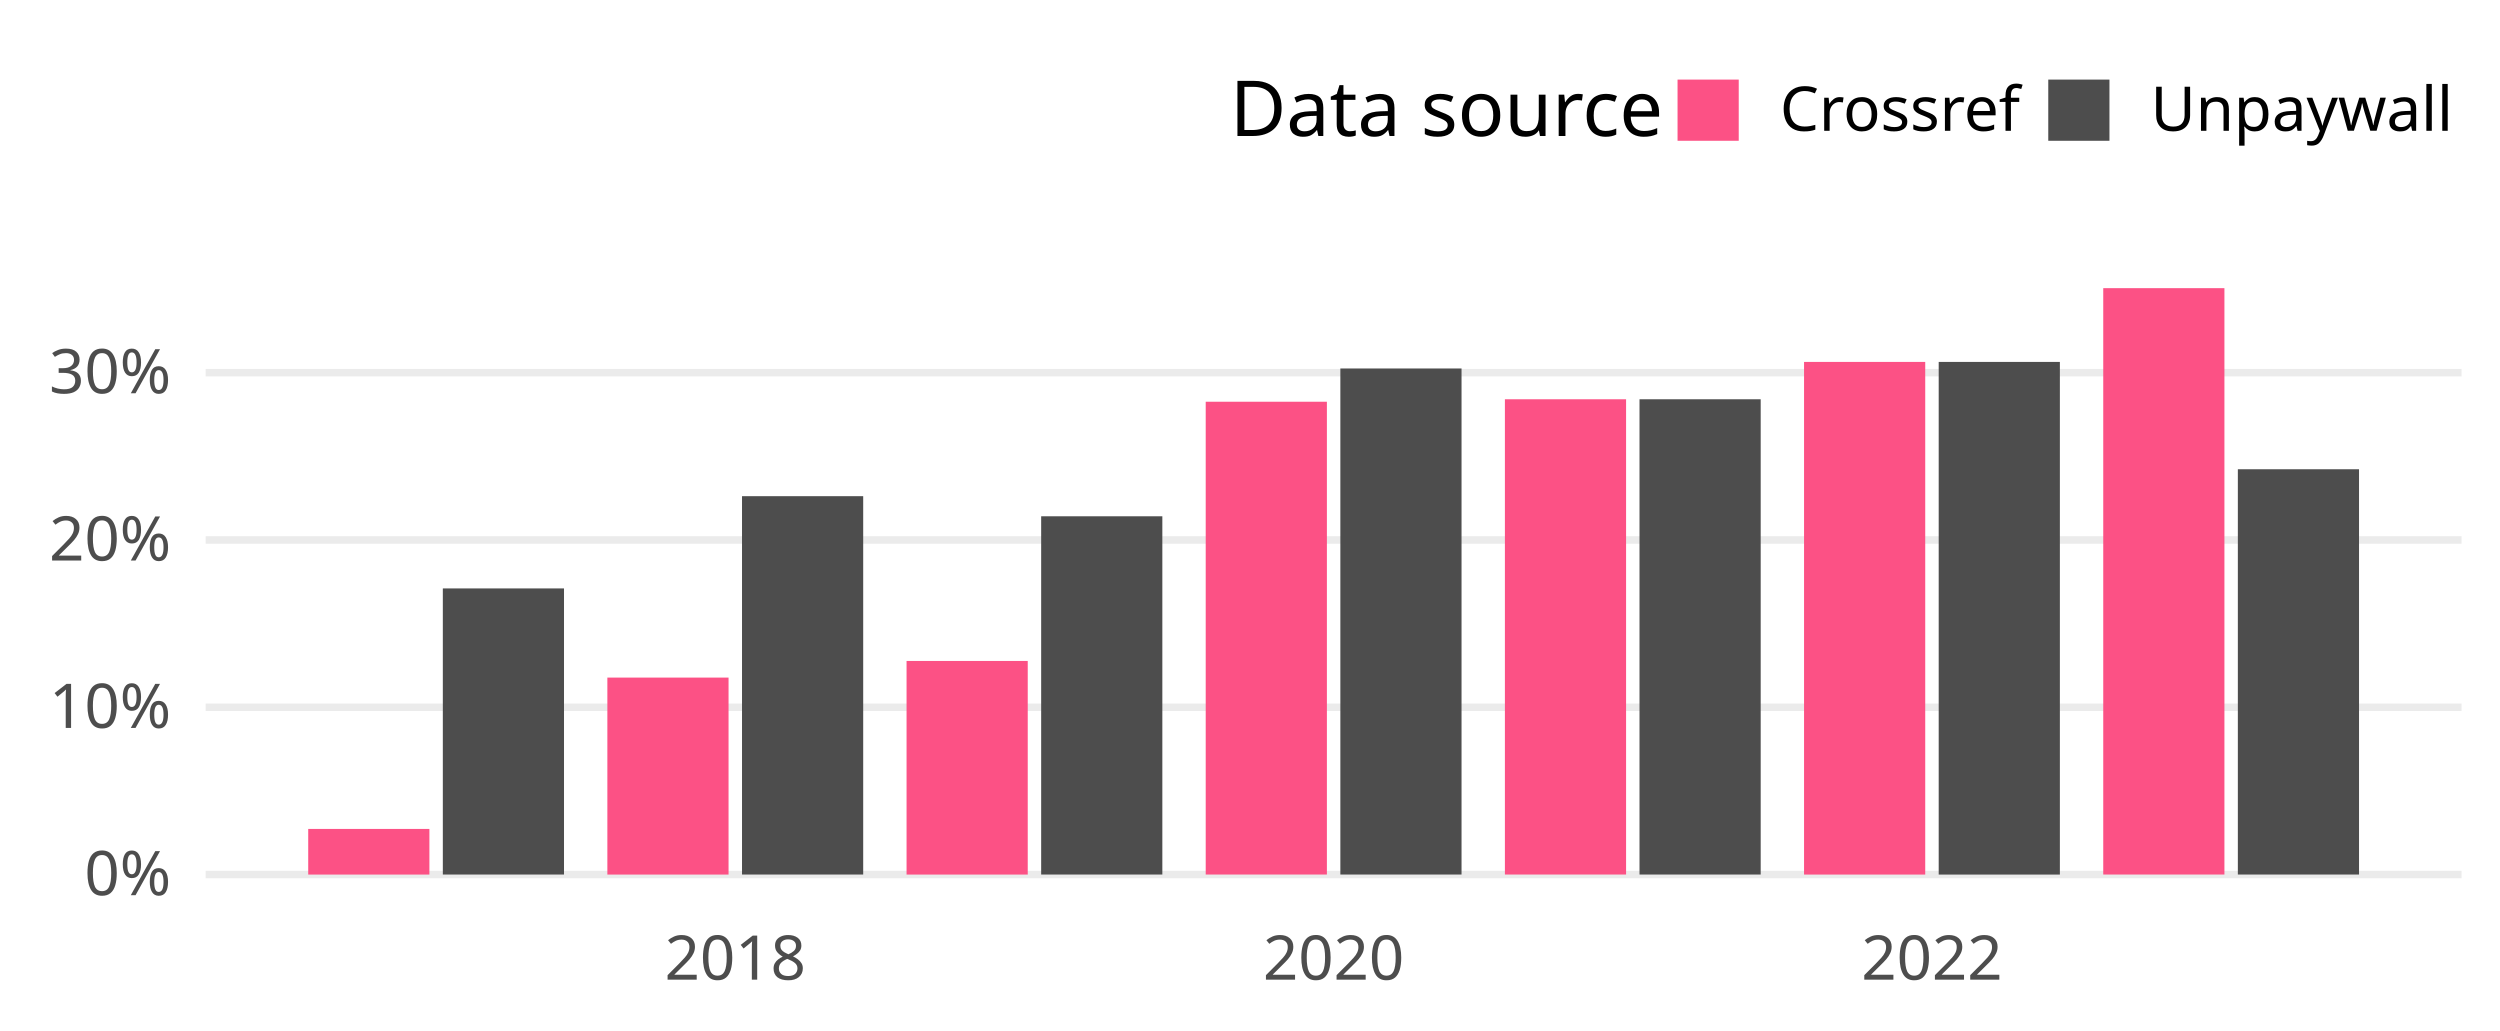
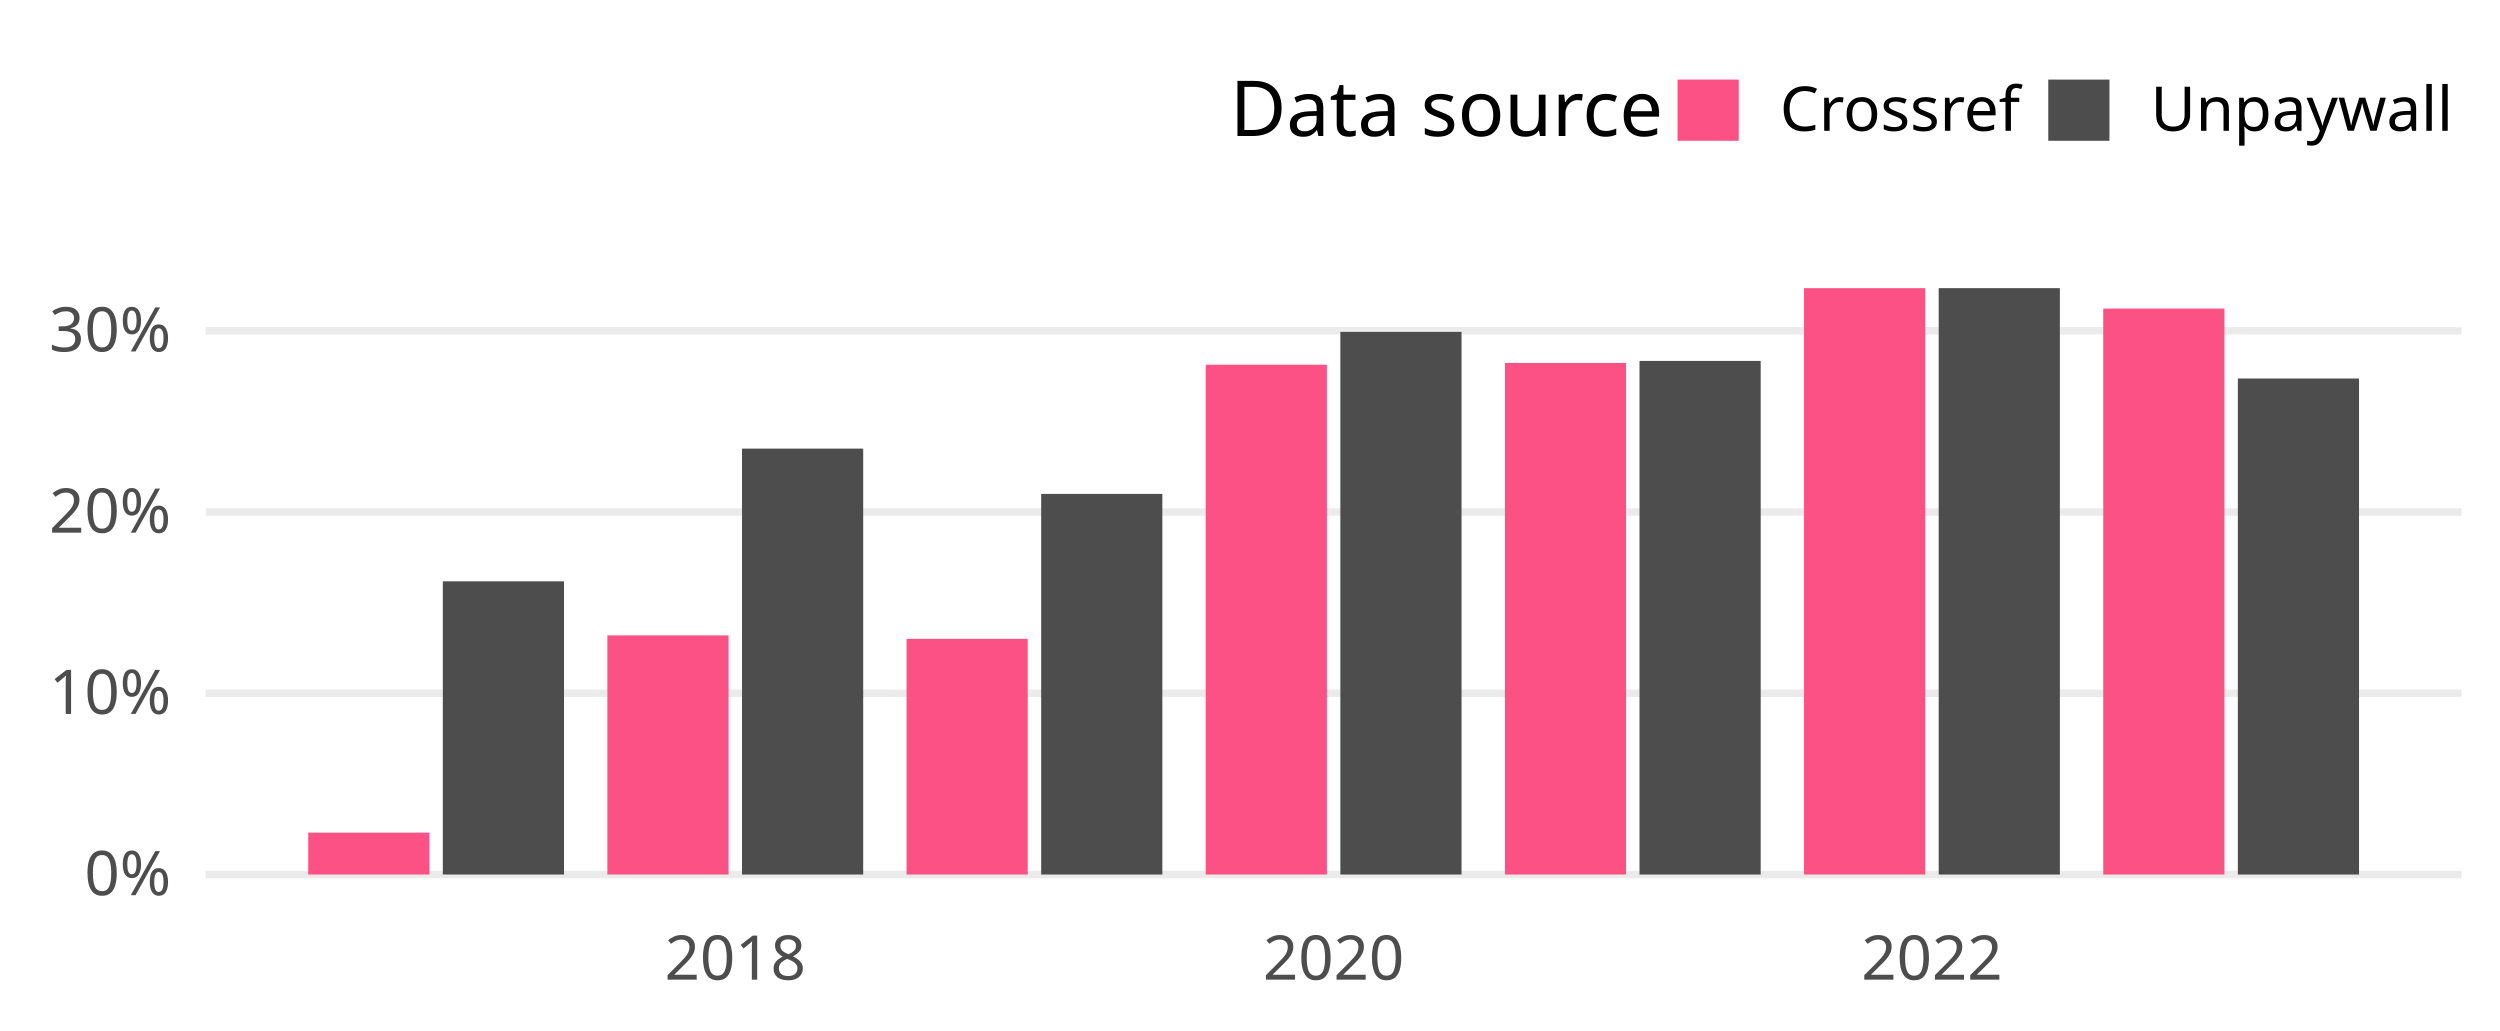
<svg xmlns="http://www.w3.org/2000/svg" class="svglite" width="648.00pt" height="266.98pt" viewBox="0 0 648.00 266.98">
  <defs>
    <style type="text/css">
    .svglite line, .svglite polyline, .svglite polygon, .svglite path, .svglite rect, .svglite circle {
      fill: none;
      stroke: #000000;
      stroke-linecap: round;
      stroke-linejoin: round;
      stroke-miterlimit: 10.00;
    }
    .svglite text {
      white-space: pre;
    }
  </style>
  </defs>
  <rect width="100%" height="100%" style="stroke: none; fill: none;" />
  <defs>
    <clipPath id="cpMC4wMHw2NDguMDB8MC4wMHwyNjYuOTg=">
      <rect x="0.00" y="0.00" width="648.00" height="266.98" />
    </clipPath>
  </defs>
  <g clip-path="url(#cpMC4wMHw2NDguMDB8MC4wMHwyNjYuOTg=)">
</g>
  <defs>
    <clipPath id="cpNTMuMzF8NjM4LjA0fDY3LjA5fDIzNC4yOA==">
      <rect x="53.31" y="67.09" width="584.73" height="167.19" />
    </clipPath>
  </defs>
  <g clip-path="url(#cpNTMuMzF8NjM4LjA0fDY3LjA5fDIzNC4yOA==)">
    <polyline points="53.31,226.68 638.04,226.68 " style="stroke-width: 1.94; stroke: #EBEBEB; stroke-linecap: butt;" />
-     <polyline points="53.31,183.32 638.04,183.32 " style="stroke-width: 1.94; stroke: #EBEBEB; stroke-linecap: butt;" />
-     <polyline points="53.31,139.96 638.04,139.96 " style="stroke-width: 1.94; stroke: #EBEBEB; stroke-linecap: butt;" />
-     <polyline points="53.31,96.60 638.04,96.60 " style="stroke-width: 1.94; stroke: #EBEBEB; stroke-linecap: butt;" />
-     <rect x="79.89" y="214.86" width="31.41" height="11.83" style="stroke-width: 1.07; stroke: none; stroke-linecap: butt; stroke-linejoin: miter; fill: #FC5185;" />
-     <rect x="114.78" y="152.52" width="31.41" height="74.16" style="stroke-width: 1.07; stroke: none; stroke-linecap: butt; stroke-linejoin: miter; fill: #4D4D4D;" />
-     <rect x="157.43" y="175.63" width="31.41" height="51.06" style="stroke-width: 1.07; stroke: none; stroke-linecap: butt; stroke-linejoin: miter; fill: #FC5185;" />
-     <rect x="192.33" y="128.61" width="31.41" height="98.07" style="stroke-width: 1.07; stroke: none; stroke-linecap: butt; stroke-linejoin: miter; fill: #4D4D4D;" />
-     <rect x="234.98" y="171.32" width="31.41" height="55.37" style="stroke-width: 1.07; stroke: none; stroke-linecap: butt; stroke-linejoin: miter; fill: #FC5185;" />
-     <rect x="269.87" y="133.82" width="31.41" height="92.86" style="stroke-width: 1.07; stroke: none; stroke-linecap: butt; stroke-linejoin: miter; fill: #4D4D4D;" />
-     <rect x="312.52" y="104.13" width="31.41" height="122.55" style="stroke-width: 1.07; stroke: none; stroke-linecap: butt; stroke-linejoin: miter; fill: #FC5185;" />
-     <rect x="347.42" y="95.51" width="31.41" height="131.17" style="stroke-width: 1.07; stroke: none; stroke-linecap: butt; stroke-linejoin: miter; fill: #4D4D4D;" />
-     <rect x="390.07" y="103.49" width="31.41" height="123.19" style="stroke-width: 1.07; stroke: none; stroke-linecap: butt; stroke-linejoin: miter; fill: #FC5185;" />
-     <rect x="424.96" y="103.49" width="31.41" height="123.19" style="stroke-width: 1.07; stroke: none; stroke-linecap: butt; stroke-linejoin: miter; fill: #4D4D4D;" />
-     <rect x="467.61" y="93.81" width="31.41" height="132.88" style="stroke-width: 1.07; stroke: none; stroke-linecap: butt; stroke-linejoin: miter; fill: #FC5185;" />
-     <rect x="502.51" y="93.81" width="31.41" height="132.88" style="stroke-width: 1.07; stroke: none; stroke-linecap: butt; stroke-linejoin: miter; fill: #4D4D4D;" />
-     <rect x="545.16" y="74.69" width="31.41" height="151.99" style="stroke-width: 1.07; stroke: none; stroke-linecap: butt; stroke-linejoin: miter; fill: #FC5185;" />
-     <rect x="580.05" y="121.63" width="31.41" height="105.05" style="stroke-width: 1.07; stroke: none; stroke-linecap: butt; stroke-linejoin: miter; fill: #4D4D4D;" />
+     <polyline points="53.31,179.70 638.04,179.70 " style="stroke-width: 1.94; stroke: #EBEBEB; stroke-linecap: butt;" />
+     <polyline points="53.31,132.72 638.04,132.72 " style="stroke-width: 1.94; stroke: #EBEBEB; stroke-linecap: butt;" />
+     <polyline points="53.31,85.75 638.04,85.75 " style="stroke-width: 1.94; stroke: #EBEBEB; stroke-linecap: butt;" />
+     <rect x="79.89" y="215.82" width="31.41" height="10.86" style="stroke-width: 1.07; stroke: none; stroke-linecap: butt; stroke-linejoin: miter; fill: #FC5185;" />
+     <rect x="114.78" y="150.68" width="31.41" height="76.00" style="stroke-width: 1.07; stroke: none; stroke-linecap: butt; stroke-linejoin: miter; fill: #4D4D4D;" />
+     <rect x="157.43" y="164.69" width="31.41" height="61.99" style="stroke-width: 1.07; stroke: none; stroke-linecap: butt; stroke-linejoin: miter; fill: #FC5185;" />
+     <rect x="192.33" y="116.28" width="31.41" height="110.40" style="stroke-width: 1.07; stroke: none; stroke-linecap: butt; stroke-linejoin: miter; fill: #4D4D4D;" />
+     <rect x="234.98" y="165.59" width="31.41" height="61.09" style="stroke-width: 1.07; stroke: none; stroke-linecap: butt; stroke-linejoin: miter; fill: #FC5185;" />
+     <rect x="269.87" y="128.02" width="31.41" height="98.66" style="stroke-width: 1.07; stroke: none; stroke-linecap: butt; stroke-linejoin: miter; fill: #4D4D4D;" />
+     <rect x="312.52" y="94.54" width="31.41" height="132.14" style="stroke-width: 1.07; stroke: none; stroke-linecap: butt; stroke-linejoin: miter; fill: #FC5185;" />
+     <rect x="347.42" y="86.02" width="31.41" height="140.66" style="stroke-width: 1.07; stroke: none; stroke-linecap: butt; stroke-linejoin: miter; fill: #4D4D4D;" />
+     <rect x="390.07" y="94.08" width="31.41" height="132.60" style="stroke-width: 1.07; stroke: none; stroke-linecap: butt; stroke-linejoin: miter; fill: #FC5185;" />
+     <rect x="424.96" y="93.55" width="31.41" height="133.13" style="stroke-width: 1.07; stroke: none; stroke-linecap: butt; stroke-linejoin: miter; fill: #4D4D4D;" />
+     <rect x="467.61" y="74.69" width="31.41" height="151.99" style="stroke-width: 1.07; stroke: none; stroke-linecap: butt; stroke-linejoin: miter; fill: #FC5185;" />
+     <rect x="502.51" y="74.69" width="31.41" height="151.99" style="stroke-width: 1.07; stroke: none; stroke-linecap: butt; stroke-linejoin: miter; fill: #4D4D4D;" />
+     <rect x="545.16" y="79.98" width="31.41" height="146.70" style="stroke-width: 1.07; stroke: none; stroke-linecap: butt; stroke-linejoin: miter; fill: #FC5185;" />
+     <rect x="580.05" y="98.11" width="31.41" height="128.57" style="stroke-width: 1.07; stroke: none; stroke-linecap: butt; stroke-linejoin: miter; fill: #4D4D4D;" />
  </g>
  <g clip-path="url(#cpMC4wMHw2NDguMDB8MC4wMHwyNjYuOTg=)">
    <text x="44.34" y="232.03" text-anchor="end" style="font-size: 16.00px;fill: #4D4D4D; font-family: &quot;Atkinson Hyperlegible&quot;;" textLength="25.20px" lengthAdjust="spacingAndGlyphs">0%</text>
-     <text x="44.34" y="188.67" text-anchor="end" style="font-size: 16.00px;fill: #4D4D4D; font-family: &quot;Atkinson Hyperlegible&quot;;" textLength="31.63px" lengthAdjust="spacingAndGlyphs">10%</text>
-     <text x="44.34" y="145.30" text-anchor="end" style="font-size: 16.00px;fill: #4D4D4D; font-family: &quot;Atkinson Hyperlegible&quot;;" textLength="33.98px" lengthAdjust="spacingAndGlyphs">20%</text>
-     <text x="44.34" y="101.94" text-anchor="end" style="font-size: 16.00px;fill: #4D4D4D; font-family: &quot;Atkinson Hyperlegible&quot;;" textLength="34.38px" lengthAdjust="spacingAndGlyphs">30%</text>
+     <text x="44.34" y="185.05" text-anchor="end" style="font-size: 16.00px;fill: #4D4D4D; font-family: &quot;Atkinson Hyperlegible&quot;;" textLength="31.63px" lengthAdjust="spacingAndGlyphs">10%</text>
+     <text x="44.34" y="138.07" text-anchor="end" style="font-size: 16.00px;fill: #4D4D4D; font-family: &quot;Atkinson Hyperlegible&quot;;" textLength="33.98px" lengthAdjust="spacingAndGlyphs">20%</text>
+     <text x="44.34" y="91.09" text-anchor="end" style="font-size: 16.00px;fill: #4D4D4D; font-family: &quot;Atkinson Hyperlegible&quot;;" textLength="34.38px" lengthAdjust="spacingAndGlyphs">30%</text>
    <text x="190.58" y="253.94" text-anchor="middle" style="font-size: 16.00px;fill: #4D4D4D; font-family: &quot;Atkinson Hyperlegible&quot;;" textLength="35.42px" lengthAdjust="spacingAndGlyphs">2018</text>
    <text x="345.67" y="253.94" text-anchor="middle" style="font-size: 16.00px;fill: #4D4D4D; font-family: &quot;Atkinson Hyperlegible&quot;;" textLength="38.30px" lengthAdjust="spacingAndGlyphs">2020</text>
    <text x="500.76" y="253.94" text-anchor="middle" style="font-size: 16.00px;fill: #4D4D4D; font-family: &quot;Atkinson Hyperlegible&quot;;" textLength="36.72px" lengthAdjust="spacingAndGlyphs">2022</text>
    <text x="318.81" y="35.25" style="font-size: 20.00px; font-family: &quot;Atkinson Hyperlegible&quot;;" textLength="105.34px" lengthAdjust="spacingAndGlyphs">Data source</text>
    <rect x="434.82" y="20.63" width="15.86" height="15.86" style="stroke-width: 1.07; stroke: none; stroke-linecap: butt; stroke-linejoin: miter; fill: #FC5185;" />
    <rect x="530.91" y="20.63" width="15.86" height="15.86" style="stroke-width: 1.07; stroke: none; stroke-linecap: butt; stroke-linejoin: miter; fill: #4D4D4D;" />
    <text x="461.36" y="33.91" style="font-size: 16.00px; font-family: &quot;Atkinson Hyperlegible&quot;;" textLength="58.88px" lengthAdjust="spacingAndGlyphs">Crossref</text>
    <text x="557.44" y="33.91" style="font-size: 16.00px; font-family: &quot;Atkinson Hyperlegible&quot;;" textLength="70.63px" lengthAdjust="spacingAndGlyphs">Unpaywall</text>
  </g>
</svg>
